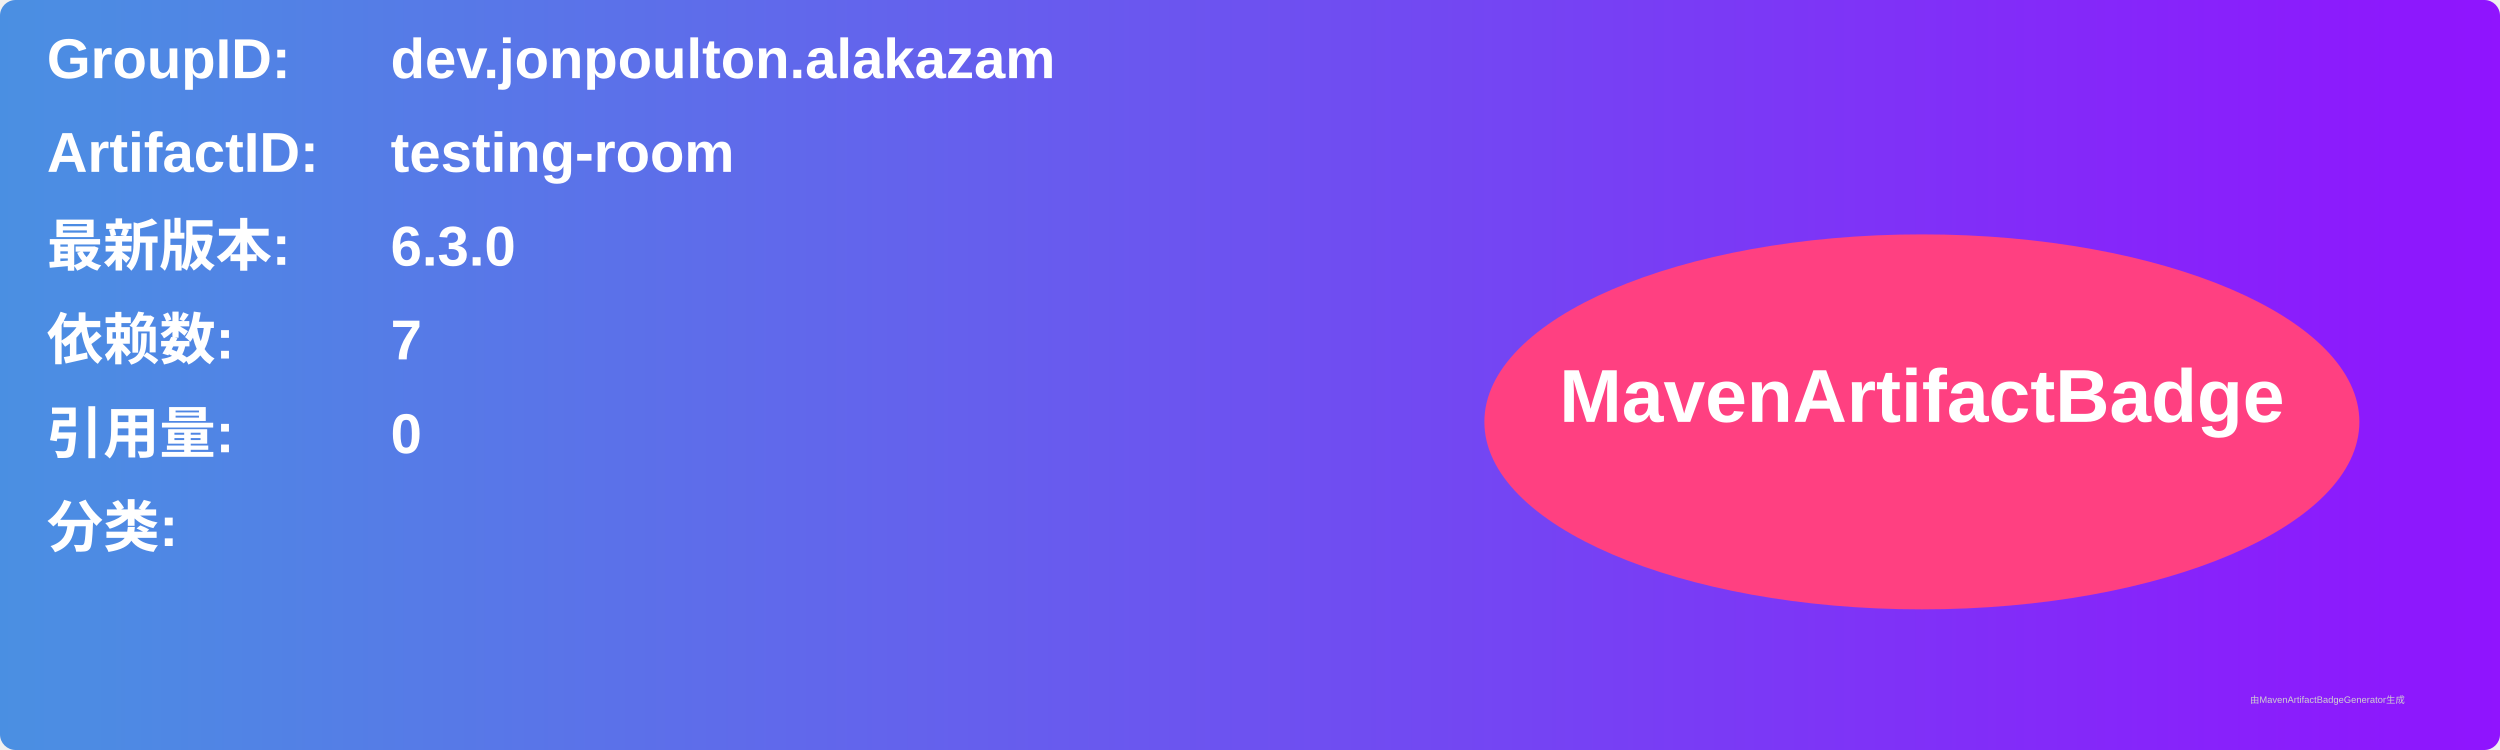
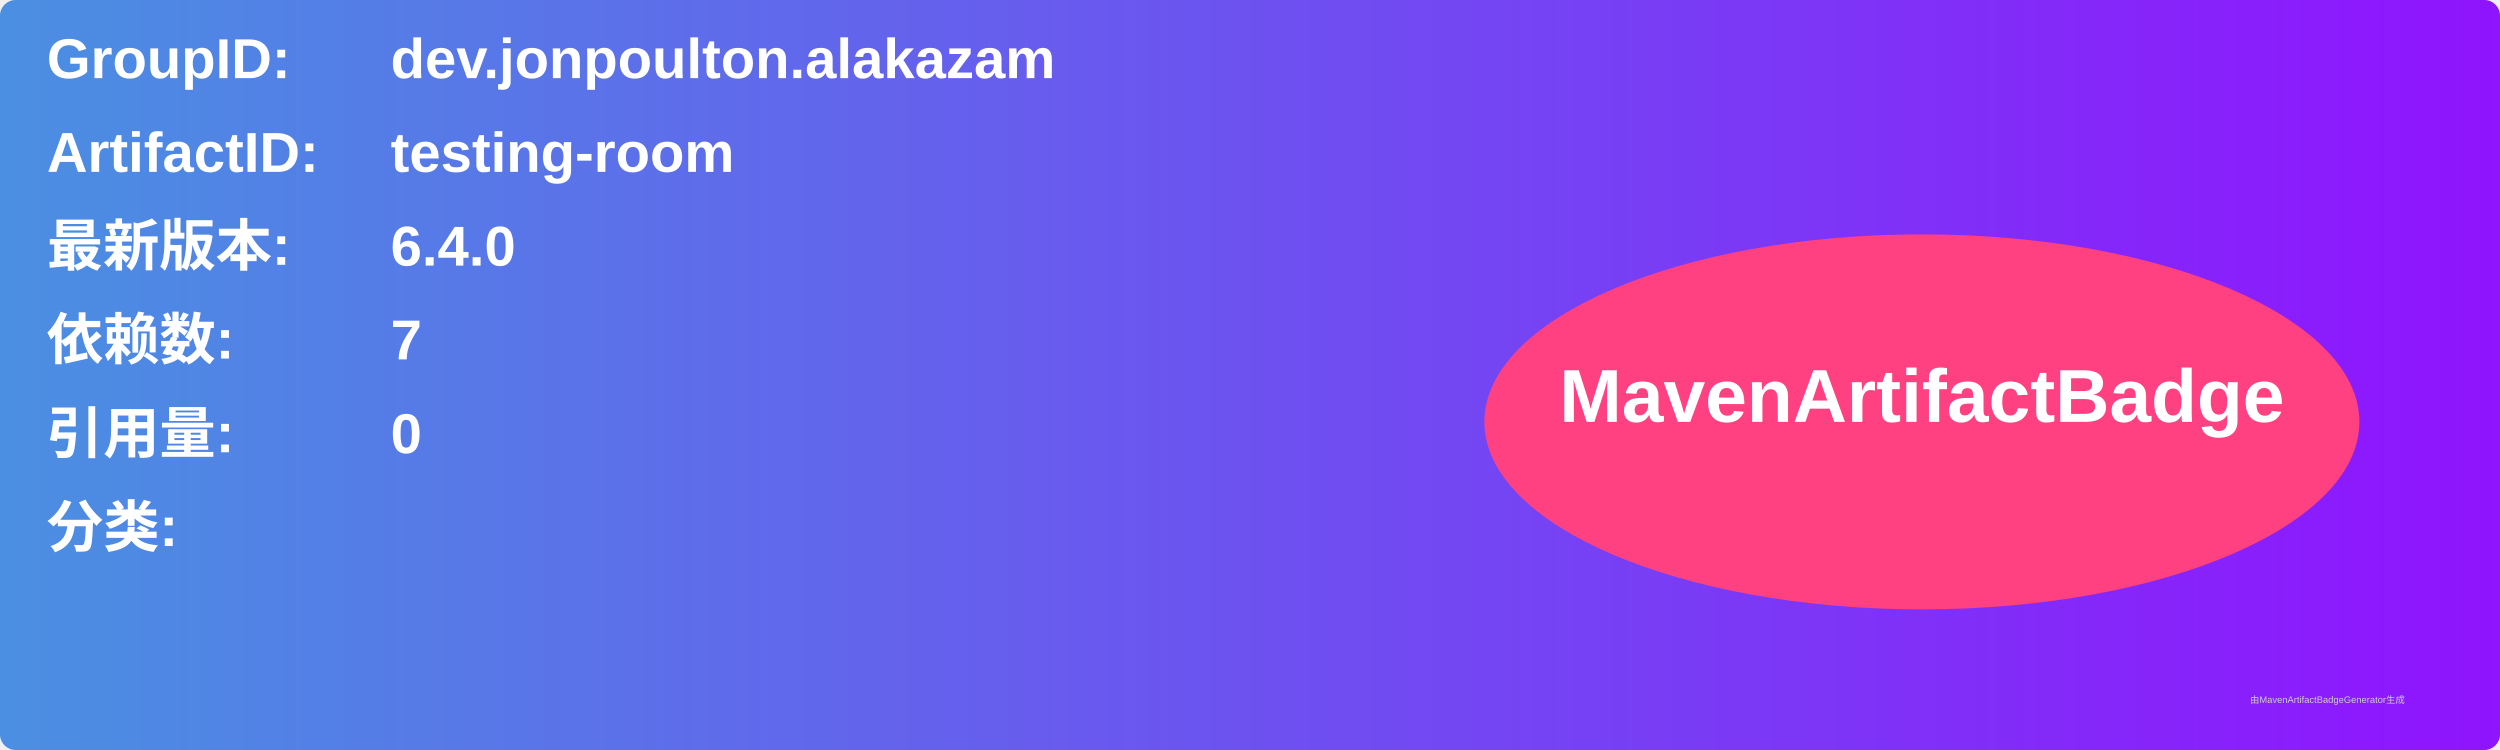
<svg xmlns="http://www.w3.org/2000/svg" width="800" height="240" viewBox="0 0 800 240">
  <linearGradient id="grad" x1="0%" y1="0%" x2="100%" y2="0%">
    <stop offset="0%" stop-color="#4a90e2" />
    <stop offset="100%" stop-color="#9013fe" />
  </linearGradient>
  <rect width="100%" height="100%" rx="5" ry="5" fill="url(#grad)" />
  <g transform="translate(15, 15)">
    <text x="0" y="10" font-family="Arial" font-size="18" fill="white" font-weight="bold" width="260">GroupID:</text>
    <text x="110" y="10" font-family="Arial" font-size="18" fill="white" font-weight="bold" width="460">dev.jonpoulton.alakazam</text>
    <text x="0" y="40" font-family="Arial" font-size="18" fill="white" font-weight="bold" width="260">ArtifactID:</text>
    <text x="110" y="40" font-family="Arial" font-size="18" fill="white" font-weight="bold" width="460">testing-room</text>
    <text x="0" y="70" font-family="Arial" font-size="18" fill="white" font-weight="bold">最新版本:</text>
    <text x="110" y="70" font-family="Arial" font-size="18" fill="white" font-weight="bold">
-       <tspan font-weight="bold">6.3.0</tspan>
+       <tspan font-weight="bold">6.4.0</tspan>
    </text>
    <text x="0" y="100" font-family="Arial" font-size="18" fill="white" font-weight="bold">依赖数: </text>
    <text x="110" y="100" font-family="Arial" font-size="18" fill="white">
      <tspan font-weight="bold">7</tspan>
    </text>
    <text x="0" y="130" font-family="Arial" font-size="18" fill="white" font-weight="bold">引用量: </text>
    <text x="110" y="130" font-family="Arial" font-size="18" fill="white">
      <tspan font-weight="bold">0</tspan>
    </text>
    <text x="0" y="160" font-family="Arial" font-size="18" fill="white" font-weight="bold">分类:</text>
    <text x="10" y="190" font-family="Arial" font-size="10" fill="white">
      <tspan font-weight="bold" />
    </text>
    <ellipse cx="600" cy="120" rx="140" ry="60" fill="#ff4081" />
    <text x="600" y="120" text-anchor="middle" font-family="Arial" font-size="24" fill="white" font-weight="bold">MavenArtifactBadge</text>
  </g>
  <text x="720" y="225" font-family="Arial" font-size="3" fill="#d0d0d0">由MavenArtifactBadgeGenerator生成</text>
</svg>
